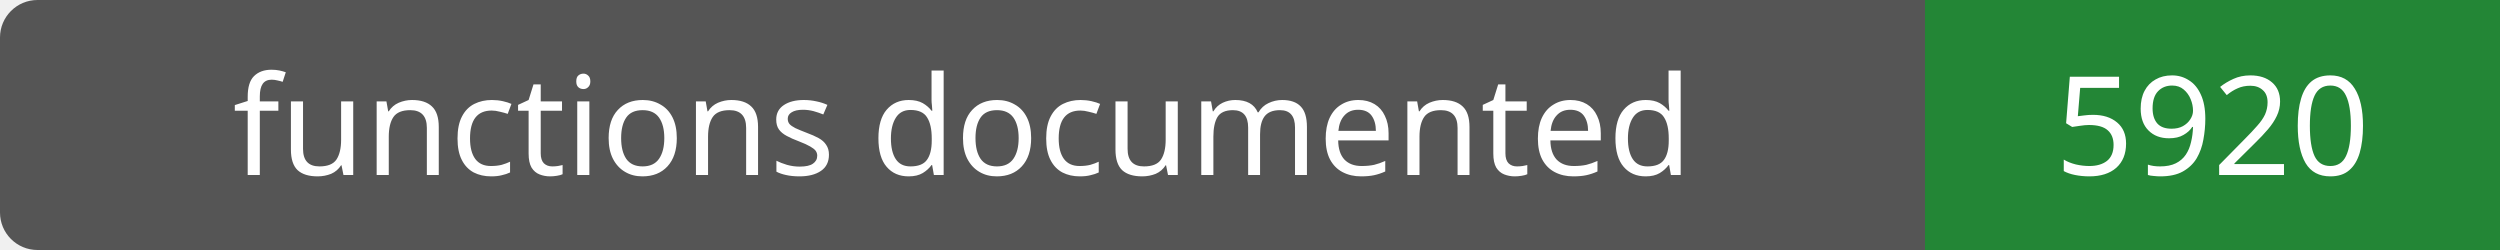
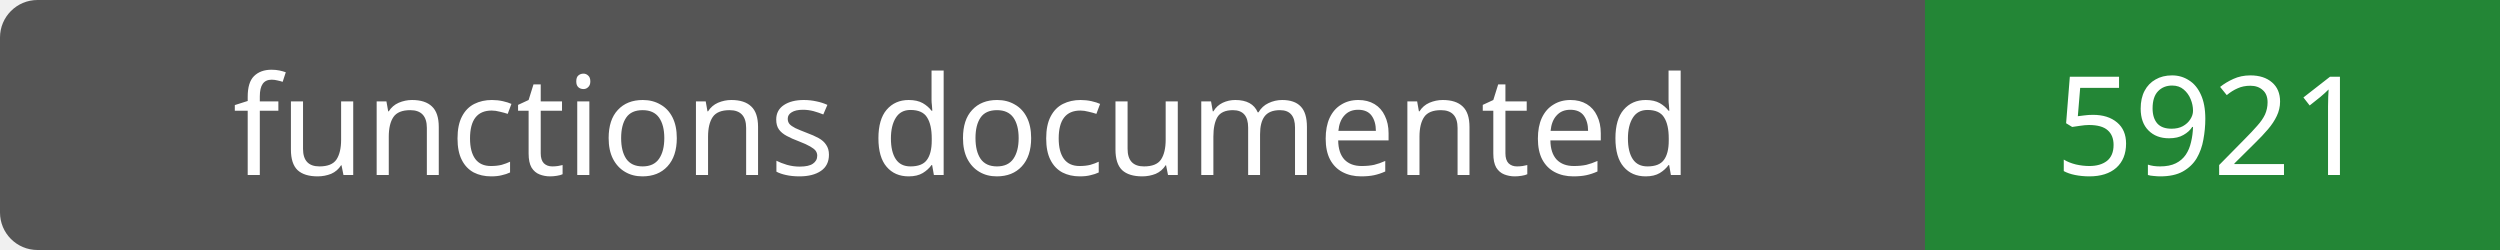
- <svg xmlns="http://www.w3.org/2000/svg" width="200" height="20" role="img" aria-label="functions documented: 5920">
+ <svg xmlns="http://www.w3.org/2000/svg" width="200" height="20" role="img" aria-label="functions documented: 5921">
  <rect width="200" height="20" rx="3" fill="#555" />
  <path fill="#238636" d="M154 0h46v20H154z" />
  <g fill="#fff" text-anchor="middle" font-family="Verdana,sans-serif" font-size="11">
    <text x="77.0" y="14">functions documented</text>
-     <text x="177.0" y="14">5920</text>
+     <text x="177.0" y="14">5921</text>
  </g>
</svg>
